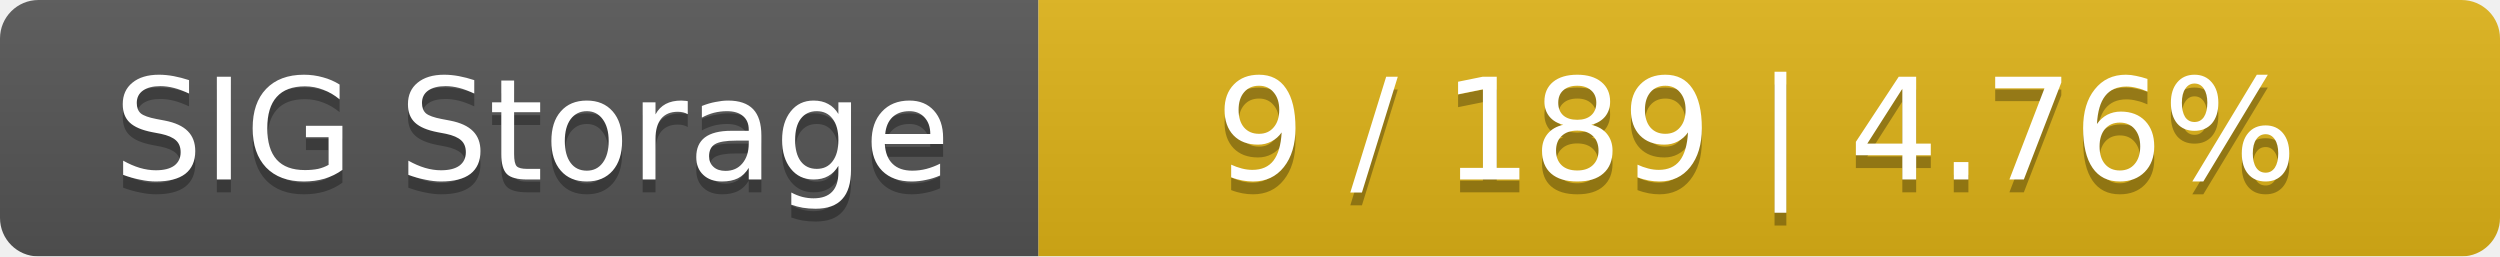
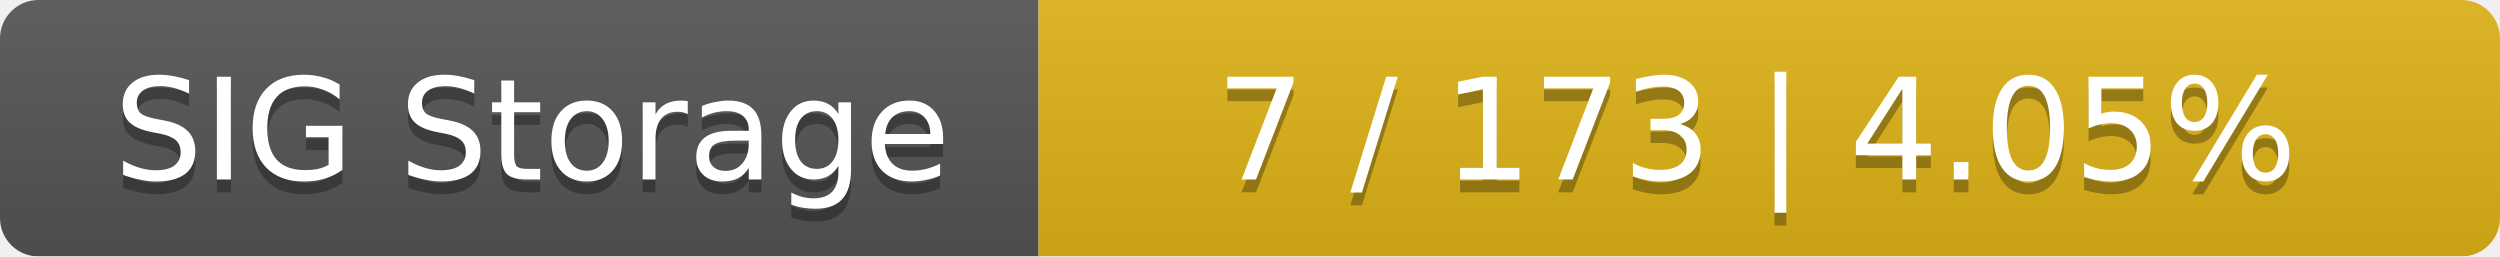
<svg xmlns="http://www.w3.org/2000/svg" width="195" height="20">
  <linearGradient id="smooth" x2="0" y2="100%">
    <stop offset="0" stop-color="#bbb" stop-opacity=".1" />
    <stop offset="1" stop-opacity=".1" />
  </linearGradient>
  <mask id="round">
    <rect width="195" height="20" rx="3" fill="#fff" />
  </mask>
  <g mask="url(#round)">
    <rect width="81" height="20" fill="#555" />
    <rect x="81" width="114" height="20" fill="#dfb317" />
    <rect width="195" height="20" fill="url(#smooth)" />
  </g>
  <g fill="#fff" text-anchor="middle" font-family="DejaVu Sans,Verdana,Geneva,sans-serif" font-size="11">
    <text x="41.5" y="15" fill="#010101" fill-opacity=".3">SIG Storage</text>
    <text x="41.5" y="14">SIG Storage</text>
-     <text x="137" y="15" fill="#010101" fill-opacity=".3">9 / 189    |    4.76%</text>
-     <text x="137" y="14">9 / 189    |    4.76%</text>
+     <text x="137" y="15" fill="#010101" fill-opacity=".3">7 / 173    |    4.05%</text>
+     <text x="137" y="14">7 / 173    |    4.05%</text>
  </g>
</svg>
